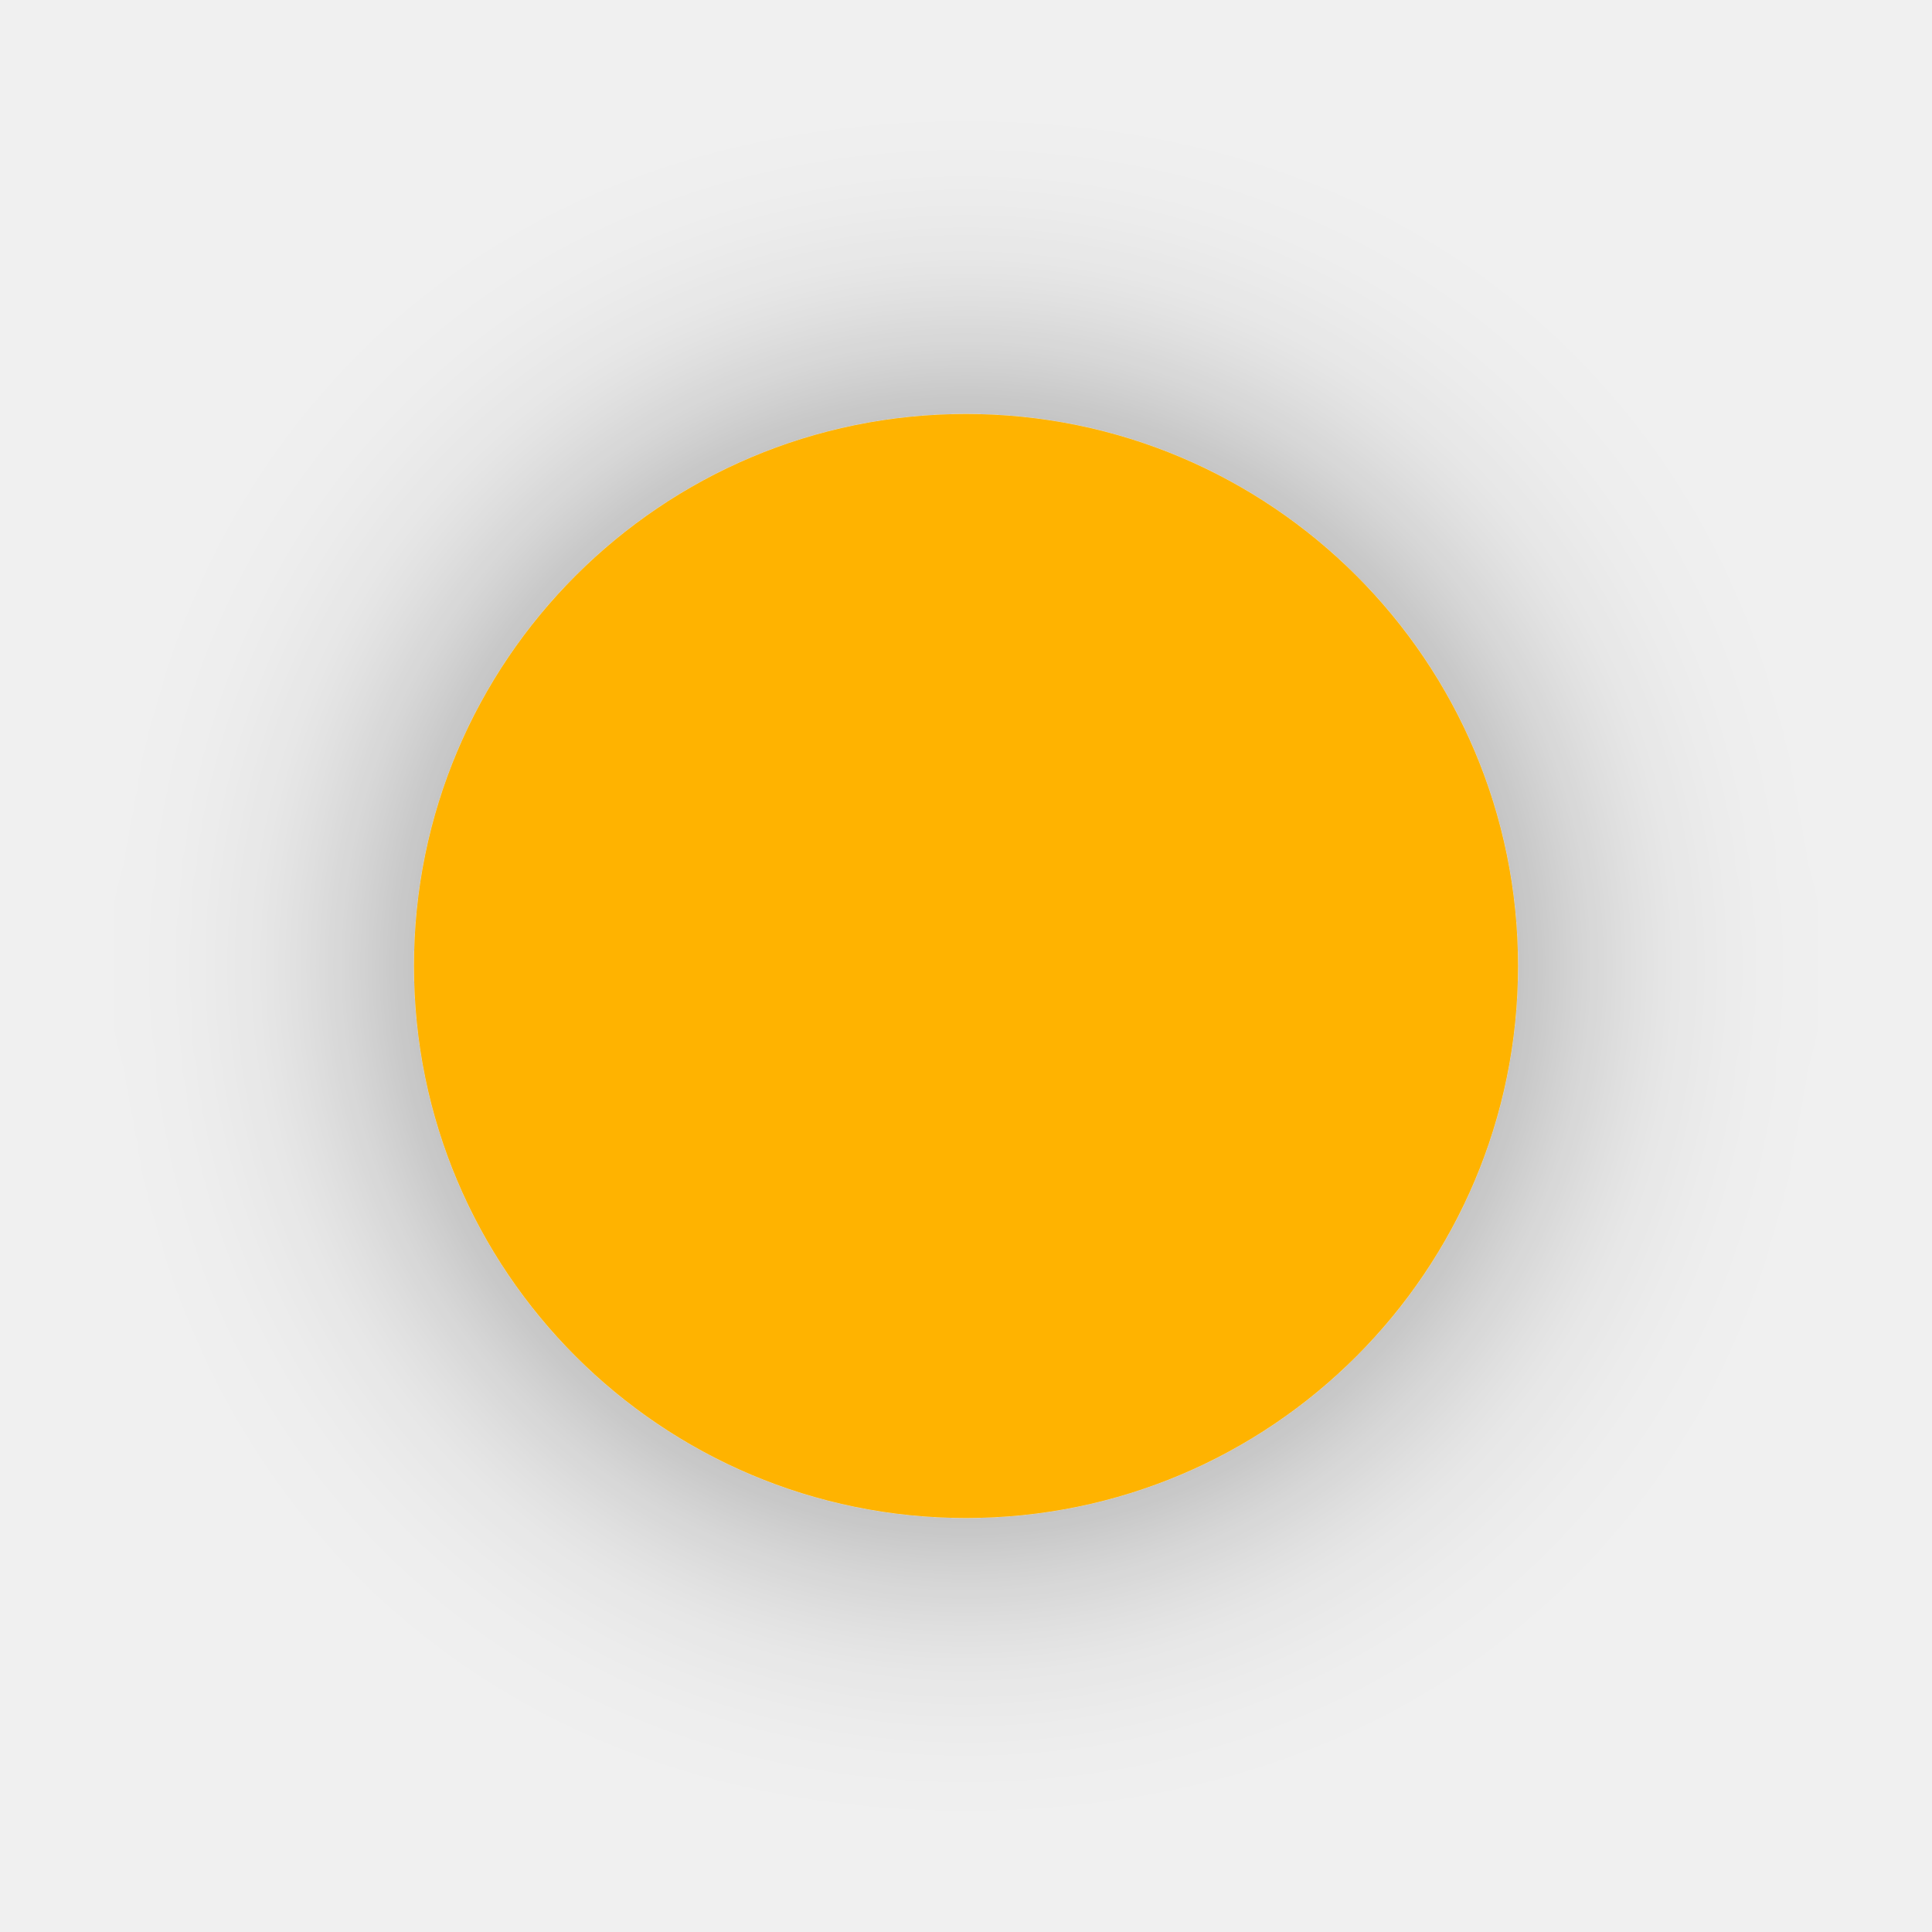
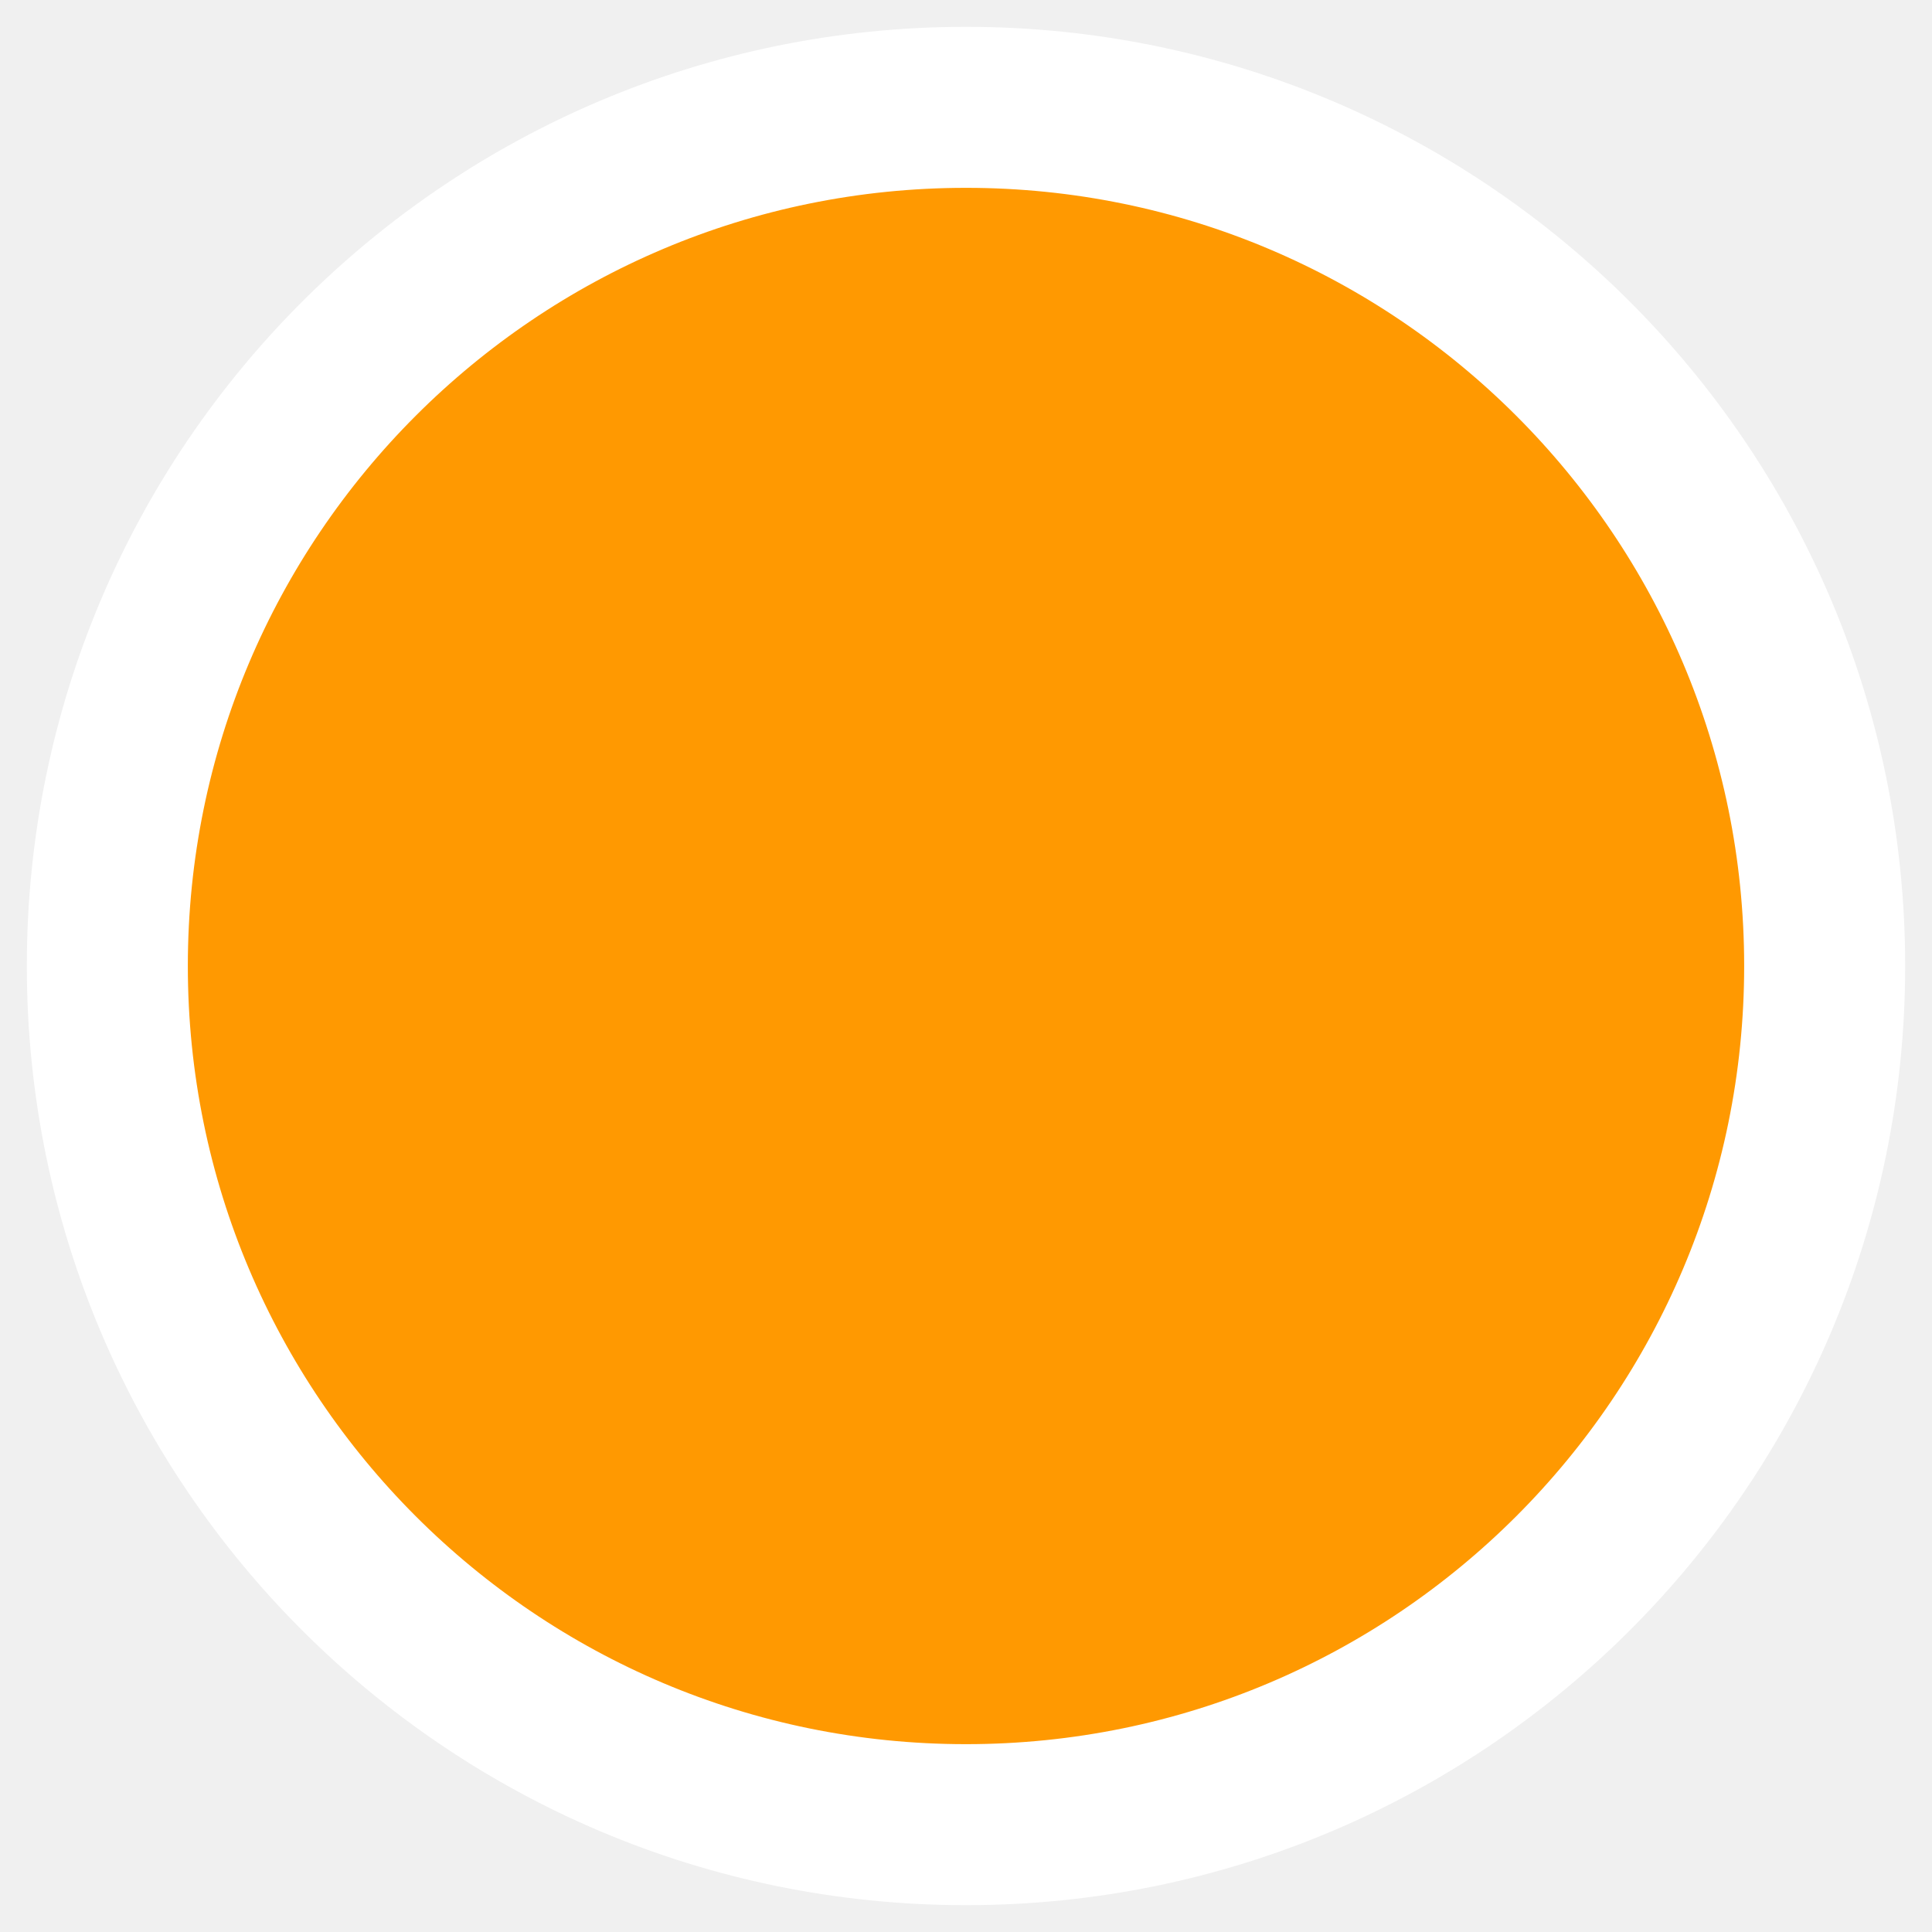
- <svg xmlns="http://www.w3.org/2000/svg" width="35" height="35" viewBox="0 0 35 35">
-   <defs>
-     <filter id="f1" x="0" y="0" width="35" height="35" filterUnits="userSpaceOnUse">
-       <feOffset input="SourceAlpha" />
-       <feGaussianBlur stdDeviation="2.5" result="blur" />
-       <feFlood flood-opacity="0.4" />
-       <feComposite operator="in" in2="blur" />
-       <feComposite in="SourceGraphic" />
-     </filter>
-   </defs>
-   <g transform="matrix(1, 0, 0, 1, 0, 0)" filter="url(#f1)">
-     <circle id="f1-2" data-name="f1" cx="10" cy="10" r="10" transform="translate(7.5 7.5)" fill="#ffb300" />
-   </g>
+ <svg xmlns="http://www.w3.org/2000/svg" height="18" width="18">
+   <circle cx="9" cy="9" r="8" stroke="#fff" stroke-width="1.5" fill="#ff9901" />
</svg>
